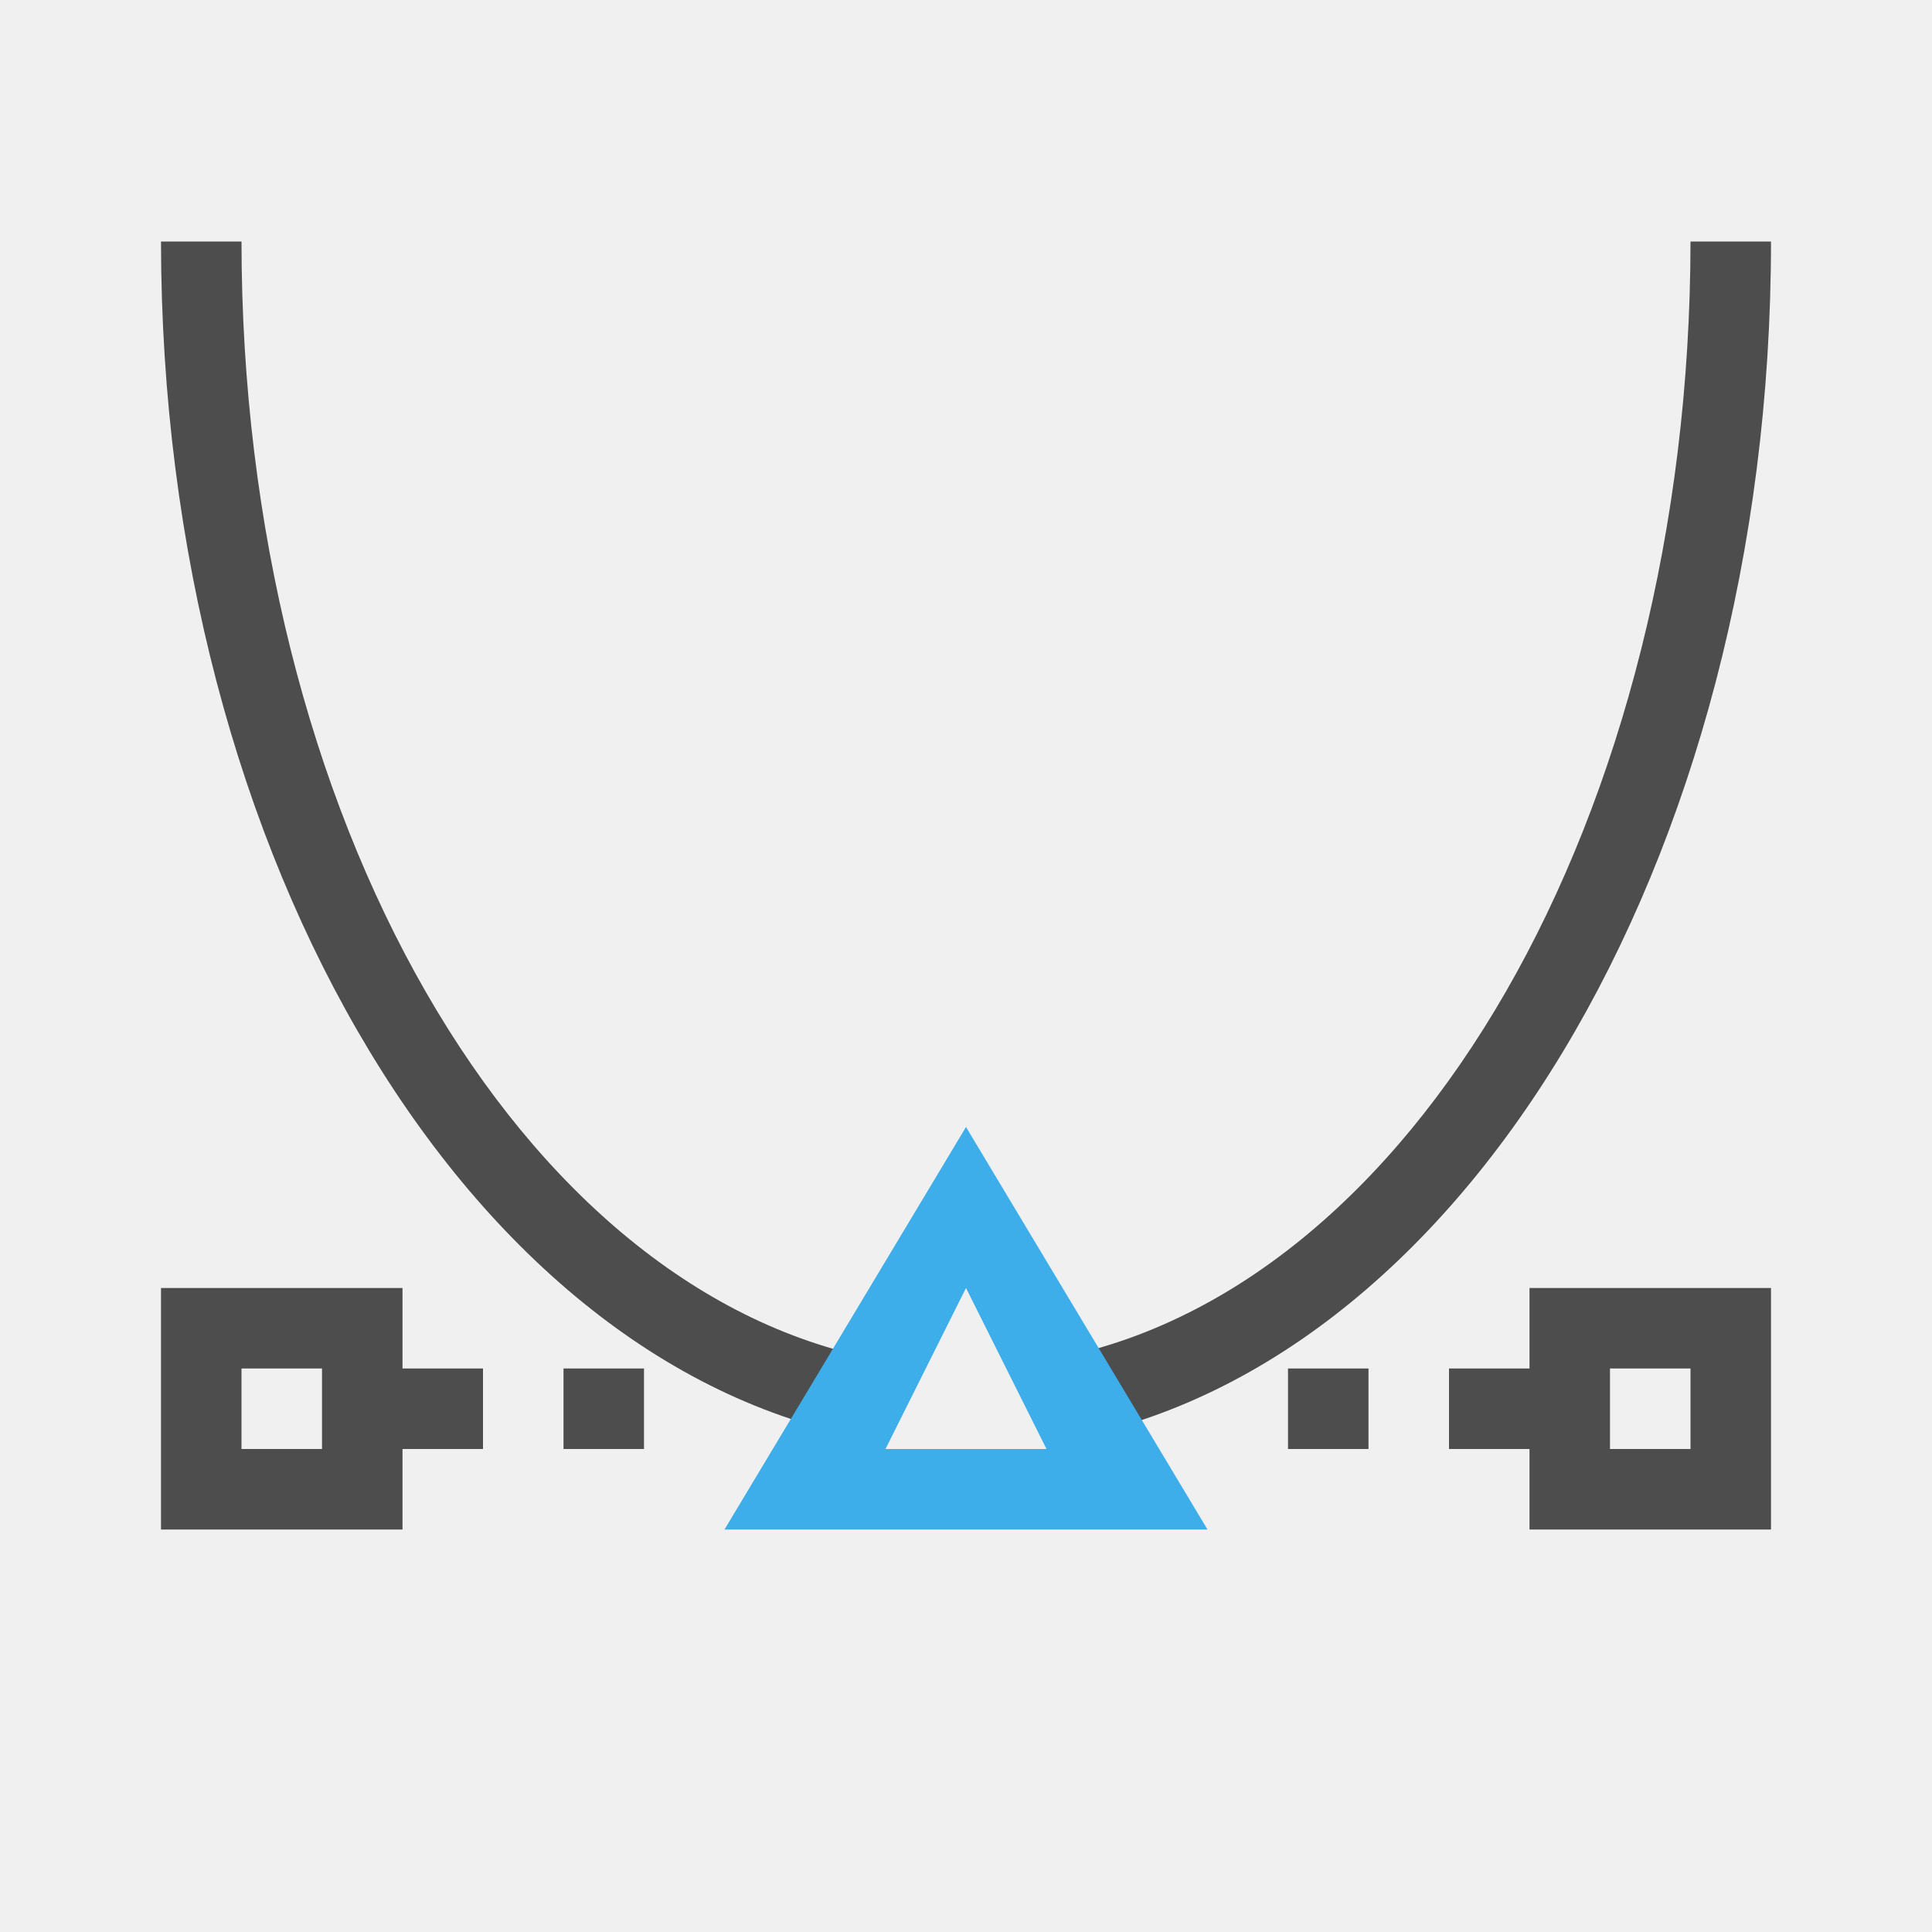
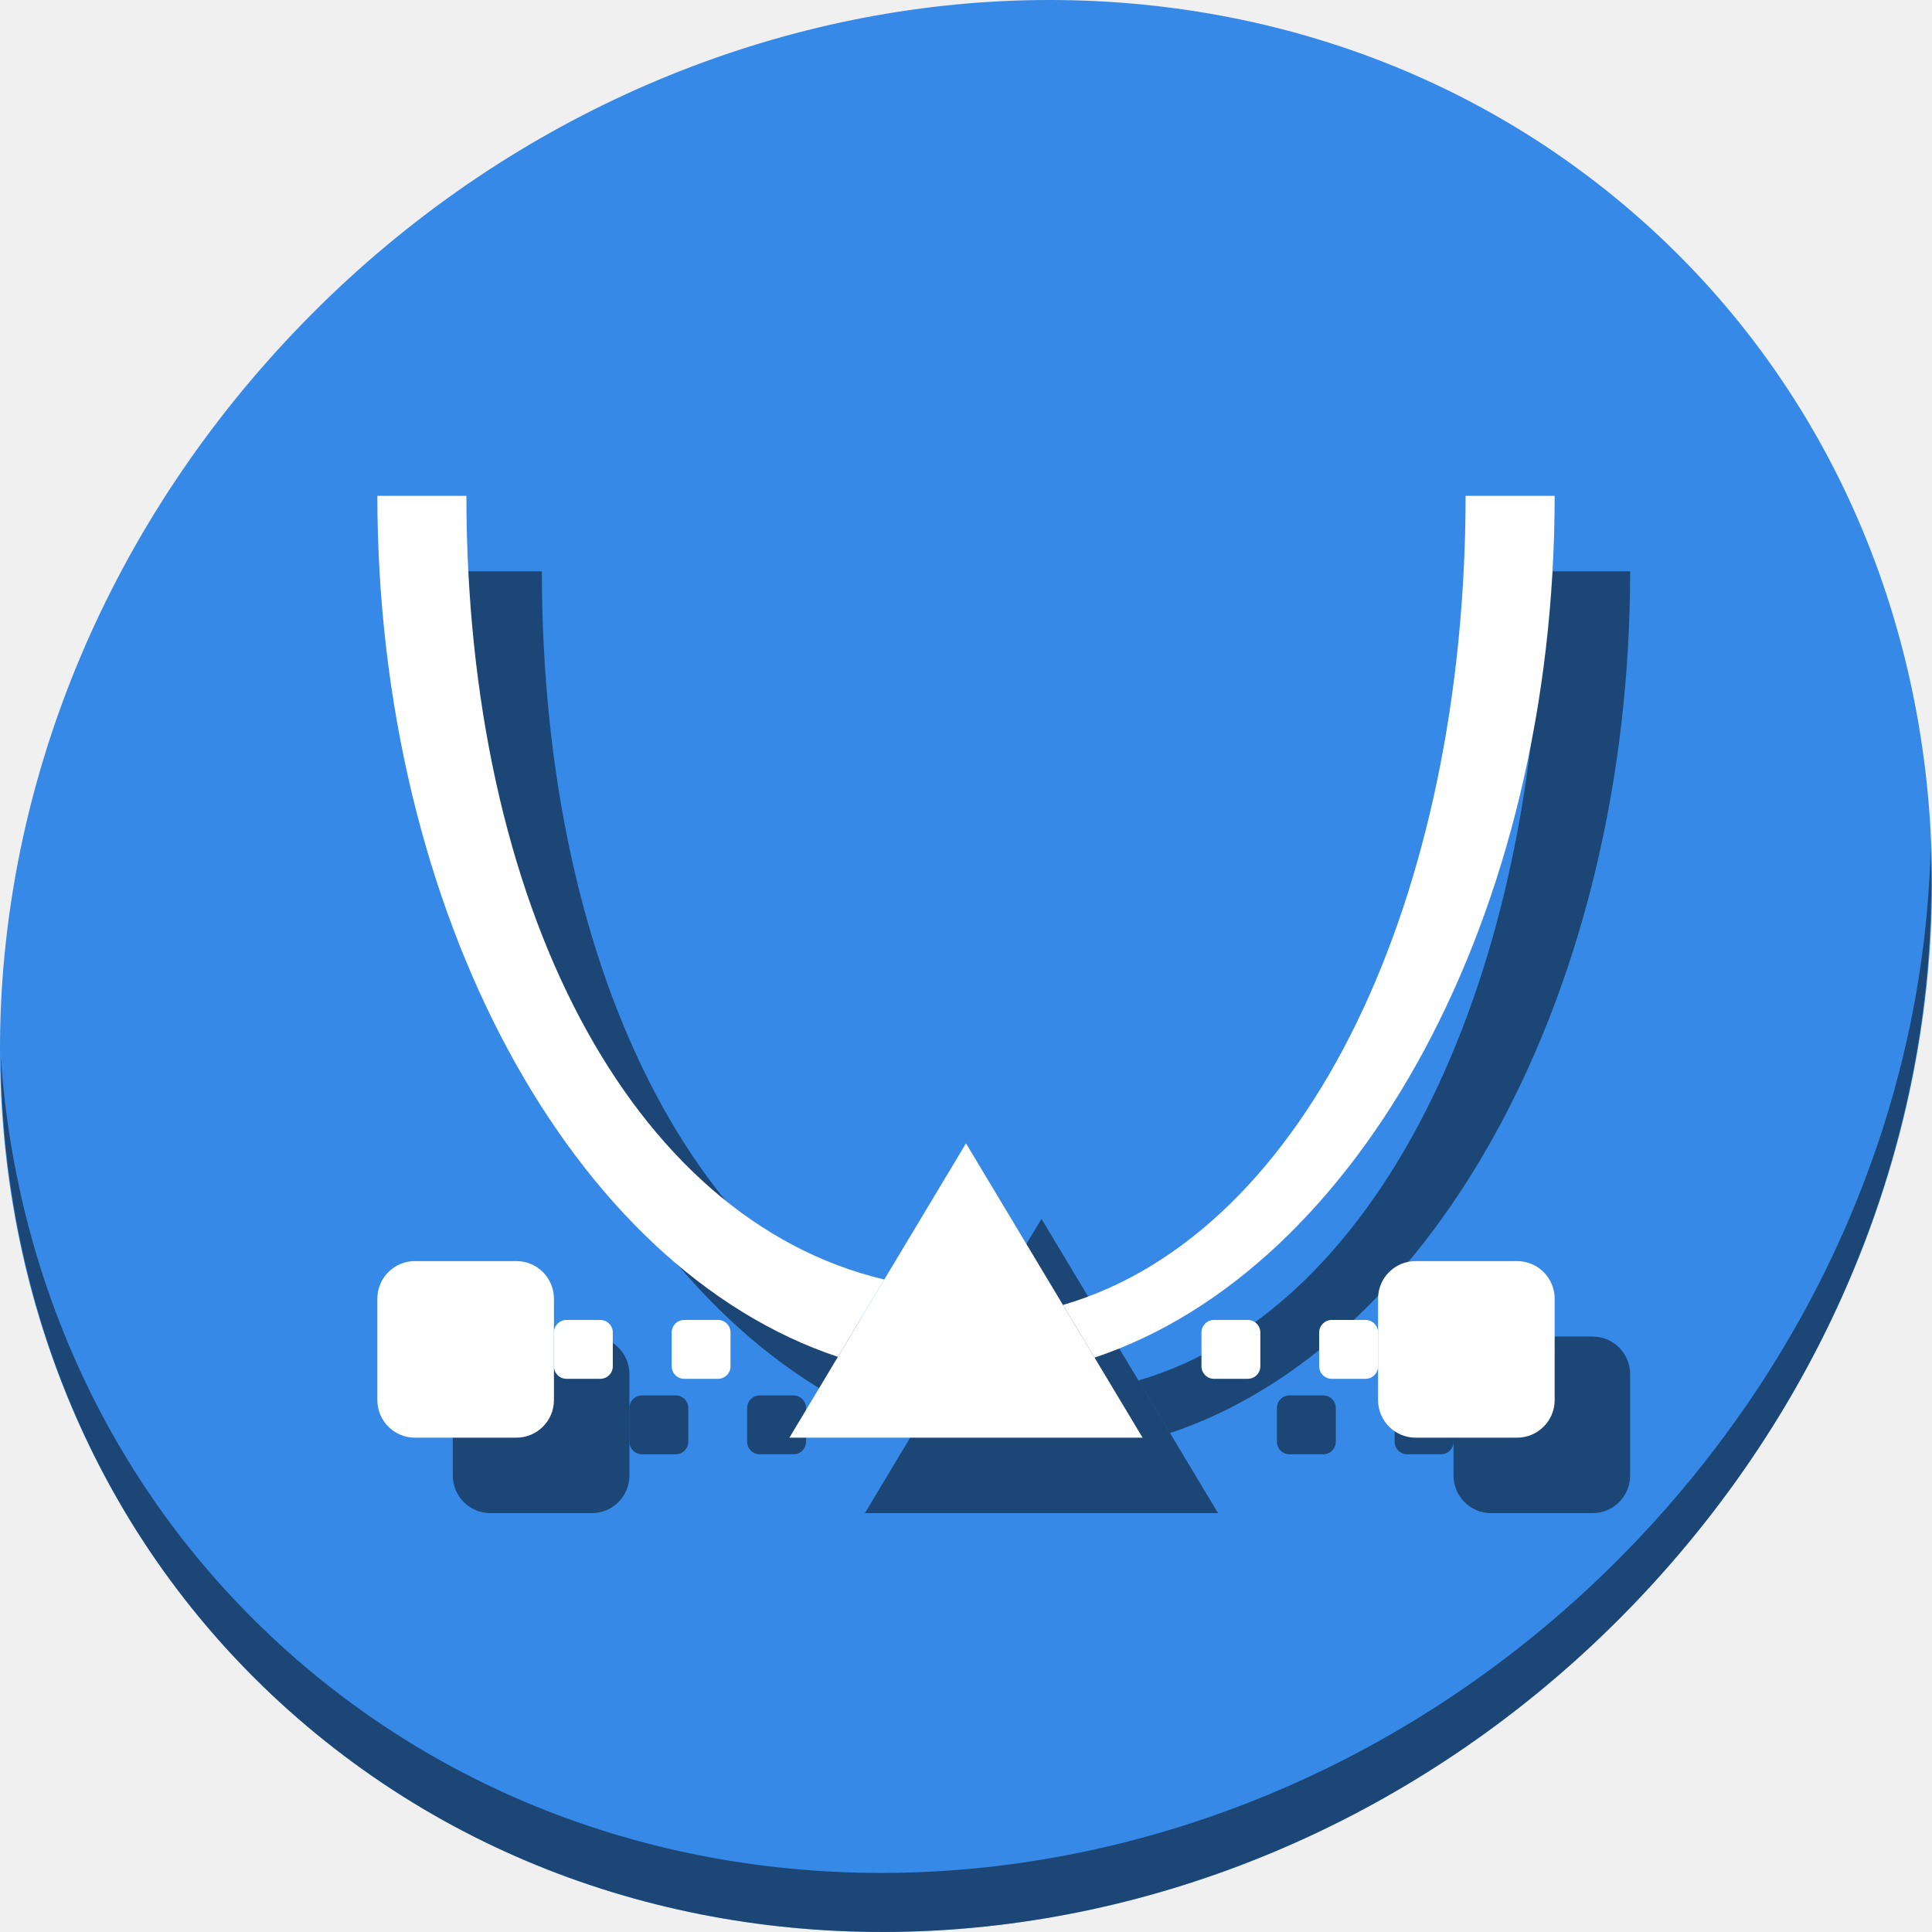
- <svg xmlns="http://www.w3.org/2000/svg" viewBox="0 0 24 24">
+ <svg xmlns="http://www.w3.org/2000/svg" viewBox="0 0 64 64" version="1.1" id="svg8" width="64" height="64">
  <defs id="defs3051">
    <style type="text/css" id="current-color-scheme">
      .ColorScheme-Text {
        color:#4d4d4d;
      }
      .ColorScheme-Highlight {
        color:#3daee9;
      }
      </style>
  </defs>
-   <path style="fill:currentColor;fill-opacity:1;stroke:none" d="M 2 3 A 10 15 0 0 0 11 17.91 L 11 17 L 11 16.906 A 9 14 0 0 1 3 3 L 2 3 z M 21 3 A 9 14 0 0 1 13 16.896 L 13 17 L 13 17.926 A 10 15 0 0 0 22 3 L 21 3 z M 2 16 L 2 19 L 5 19 L 5 18 L 6 18 L 6 17 L 5 17 L 5 16 L 2 16 z M 19 16 L 19 17 L 18 17 L 18 18 L 19 18 L 19 19 L 22 19 L 22 16 L 19 16 z M 3 17 L 4 17 L 4 18 L 3 18 L 3 17 z M 7 17 L 7 18 L 8 18 L 8 17 L 7 17 z M 16 17 L 16 18 L 17 18 L 17 17 L 16 17 z M 20 17 L 21 17 L 21 18 L 20 18 L 20 17 z " class="ColorScheme-Text" />
-   <path style="fill:currentColor;fill-opacity:1;stroke:none" d="M 12 14 L 9 19 L 15 19 L 12 14 z M 12 16 L 13 18 L 11 18 L 12 16 z " class="ColorScheme-Highlight" />
+   <g id="g954" transform="matrix(0.125,0,0,0.125,-1.6056034e-7,56)">
+     <path id="path850" d="m 432.913,-391.526 c 102.193,88.575 105.827,249.7 8.117,359.899 C 343.32,78.572 181.28,96.101 79.087,7.526 -23.106,-81.049 -26.74,-242.174 70.97,-352.373 168.68,-462.572 330.72,-480.101 432.913,-391.526 Z" style="fill:#3689e6;fill-opacity:1;stroke-width:11.11" />
+     <path id="path852" d="M 511.636,-223.096 C 510.084,-161.785 486.474,-98.942 440.669,-47.282 342.959,62.917 180.919,80.446 78.726,-8.129 30.827,-49.644 4.497,-107.077 0.194,-167.771 0.799,-101.415 27.117,-37.518 79.079,7.519 181.272,96.094 343.32,78.556 441.022,-31.634 490.727,-87.692 514.027,-156.925 511.636,-223.096 Z" style="opacity:1;fill:#000000;fill-opacity:0.49;stroke-width:11.11" />
+     <g style="fill:#000000;fill-opacity:0.49" transform="translate(20,20)" id="g932">
+       <path id="path916" d="m 100,-316.6 c 0.072,110.679 51.611,204.724 122.051,228.18 l 12.297,-20.492 c -67.568,-16.035 -110.713,-99.693 -110.748,-207.688 z m 288.4,0 c -0.082,105.764 -41.497,195.383 -106.699,214.434 l 8.369,13.947 C 360.505,-111.762 412.005,-205.891 412,-316.6 Z" style="color:#4d4d4d;fill:#000000;fill-opacity:0.49;stroke:none;stroke-width:15.6" />
+       <path id="path918" class="ColorScheme-Highlight" d="m 256,-145 -46.8,78 h 93.6 z" style="color:#3daee9;fill:#000000;fill-opacity:0.49;stroke:none;stroke-width:15.6" />
+       <rect ry="9.966" y="-113.8" x="100" height="46.8" width="46.8" id="rect920" style="opacity:1;fill:#000000;fill-opacity:0.49;stroke:none;stroke-width:25;stroke-miterlimit:4;stroke-dasharray:none;stroke-dashoffset:0;stroke-opacity:1" />
+       <rect style="opacity:1;fill:#000000;fill-opacity:0.49;stroke:none;stroke-width:25;stroke-miterlimit:4;stroke-dasharray:none;stroke-dashoffset:0;stroke-opacity:1" id="rect922" width="46.8" height="46.8" x="365.2" y="-113.8" ry="9.966" />
+       <rect ry="3.322" y="-98.2" x="178.001" height="15.599" width="15.599" id="rect924" style="opacity:1;fill:#000000;fill-opacity:0.49;stroke:none;stroke-width:8.333;stroke-miterlimit:4;stroke-dasharray:none;stroke-dashoffset:0;stroke-opacity:1" />
+       <rect style="opacity:1;fill:#000000;fill-opacity:0.49;stroke:none;stroke-width:8.333;stroke-miterlimit:4;stroke-dasharray:none;stroke-dashoffset:0;stroke-opacity:1" id="rect926" width="15.599" height="15.599" x="146.8" y="-98.199" ry="3.322" />
+       <rect ry="3.322" y="-98.2" x="318.4" height="15.599" width="15.599" id="rect928" style="opacity:1;fill:#000000;fill-opacity:0.49;stroke:none;stroke-width:8.333;stroke-miterlimit:4;stroke-dasharray:none;stroke-dashoffset:0;stroke-opacity:1" />
+       <rect style="opacity:1;fill:#000000;fill-opacity:0.49;stroke:none;stroke-width:8.333;stroke-miterlimit:4;stroke-dasharray:none;stroke-dashoffset:0;stroke-opacity:1" id="rect930" width="15.599" height="15.599" x="349.6" y="-98.2" ry="3.322" />
+     </g>
+     <g id="g914">
+       <path style="color:#4d4d4d;fill:#ffffff;fill-opacity:1;stroke:none;stroke-width:15.6" d="m 100,-316.6 c 0.072,110.679 51.611,204.724 122.051,228.18 l 12.297,-20.492 c -67.568,-16.035 -110.713,-99.693 -110.748,-207.688 z m 288.4,0 c -0.082,105.764 -41.497,195.383 -106.699,214.434 l 8.369,13.947 C 360.505,-111.762 412.005,-205.891 412,-316.6 Z" id="path4" />
+       <path style="color:#3daee9;fill:#ffffff;fill-opacity:1;stroke:none;stroke-width:15.6" d="m 256,-145 -46.8,78 h 93.6 z" class="ColorScheme-Highlight" id="path6" />
+       <rect style="opacity:1;fill:#ffffff;fill-opacity:1;stroke:none;stroke-width:25;stroke-miterlimit:4;stroke-dasharray:none;stroke-dashoffset:0;stroke-opacity:1" id="rect891" width="46.8" height="46.8" x="100" y="-113.8" ry="9.966" />
+       <rect ry="9.966" y="-113.8" x="365.2" height="46.8" width="46.8" id="rect893" style="opacity:1;fill:#ffffff;fill-opacity:1;stroke:none;stroke-width:25;stroke-miterlimit:4;stroke-dasharray:none;stroke-dashoffset:0;stroke-opacity:1" />
+       <rect style="opacity:1;fill:#ffffff;fill-opacity:1;stroke:none;stroke-width:8.333;stroke-miterlimit:4;stroke-dasharray:none;stroke-dashoffset:0;stroke-opacity:1" id="rect895" width="15.599" height="15.599" x="178.001" y="-98.2" ry="3.322" />
+       <rect ry="3.322" y="-98.199" x="146.8" height="15.599" width="15.599" id="rect897" style="opacity:1;fill:#ffffff;fill-opacity:1;stroke:none;stroke-width:8.333;stroke-miterlimit:4;stroke-dasharray:none;stroke-dashoffset:0;stroke-opacity:1" />
+       <rect style="opacity:1;fill:#ffffff;fill-opacity:1;stroke:none;stroke-width:8.333;stroke-miterlimit:4;stroke-dasharray:none;stroke-dashoffset:0;stroke-opacity:1" id="rect899" width="15.599" height="15.599" x="318.4" y="-98.2" ry="3.322" />
+       <rect ry="3.322" y="-98.2" x="349.6" height="15.599" width="15.599" id="rect901" style="opacity:1;fill:#ffffff;fill-opacity:1;stroke:none;stroke-width:8.333;stroke-miterlimit:4;stroke-dasharray:none;stroke-dashoffset:0;stroke-opacity:1" />
+     </g>
+   </g>
</svg>
